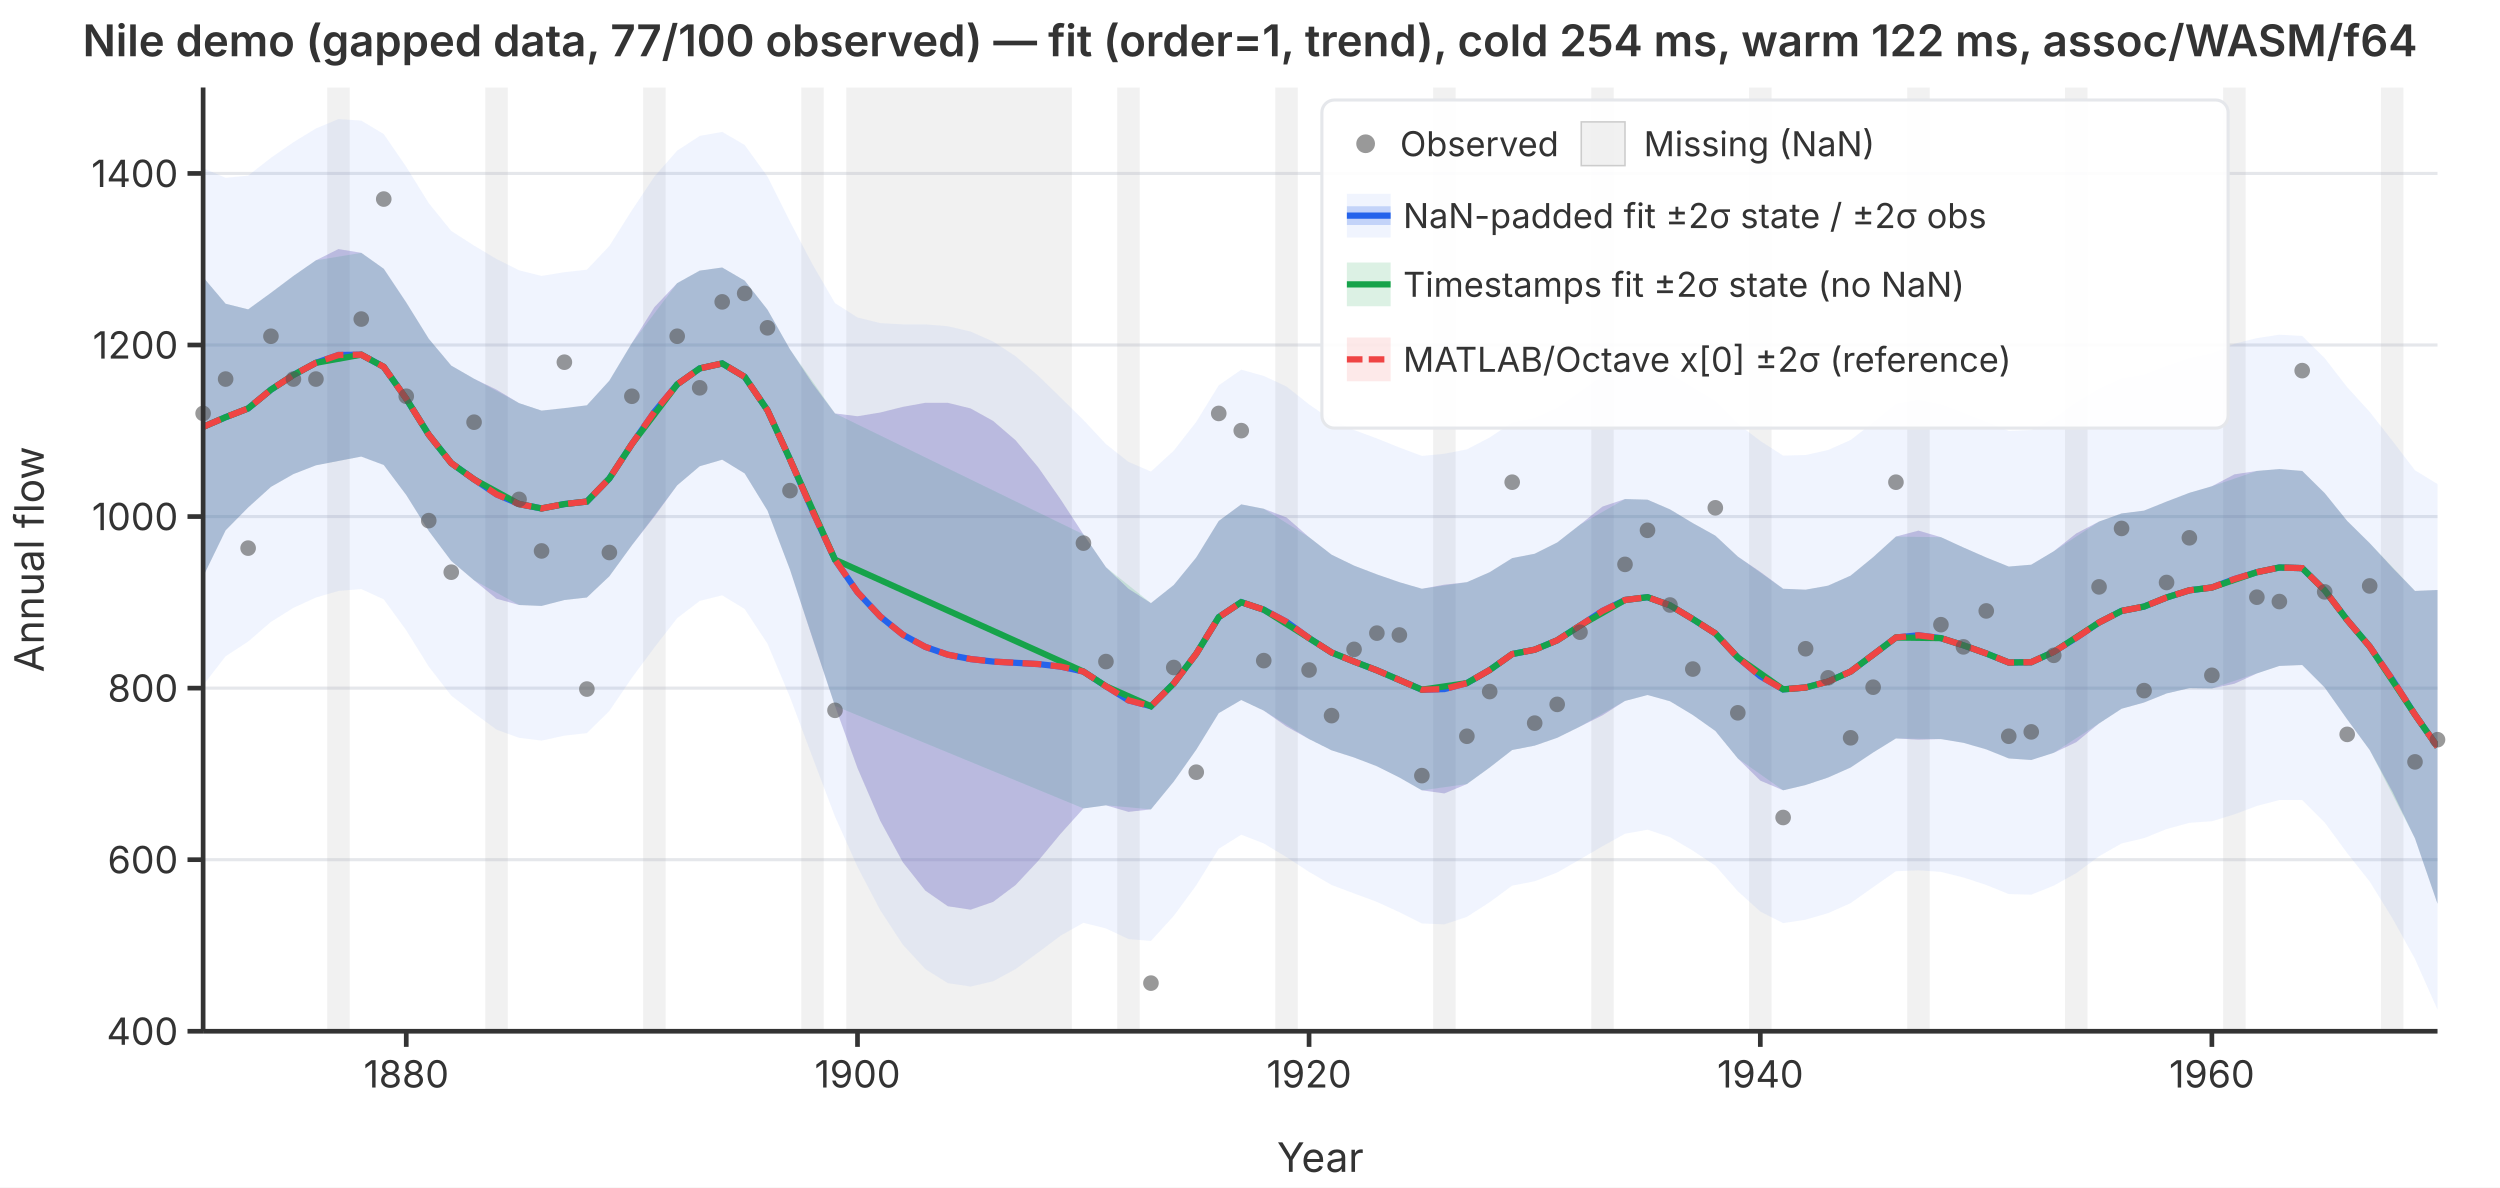
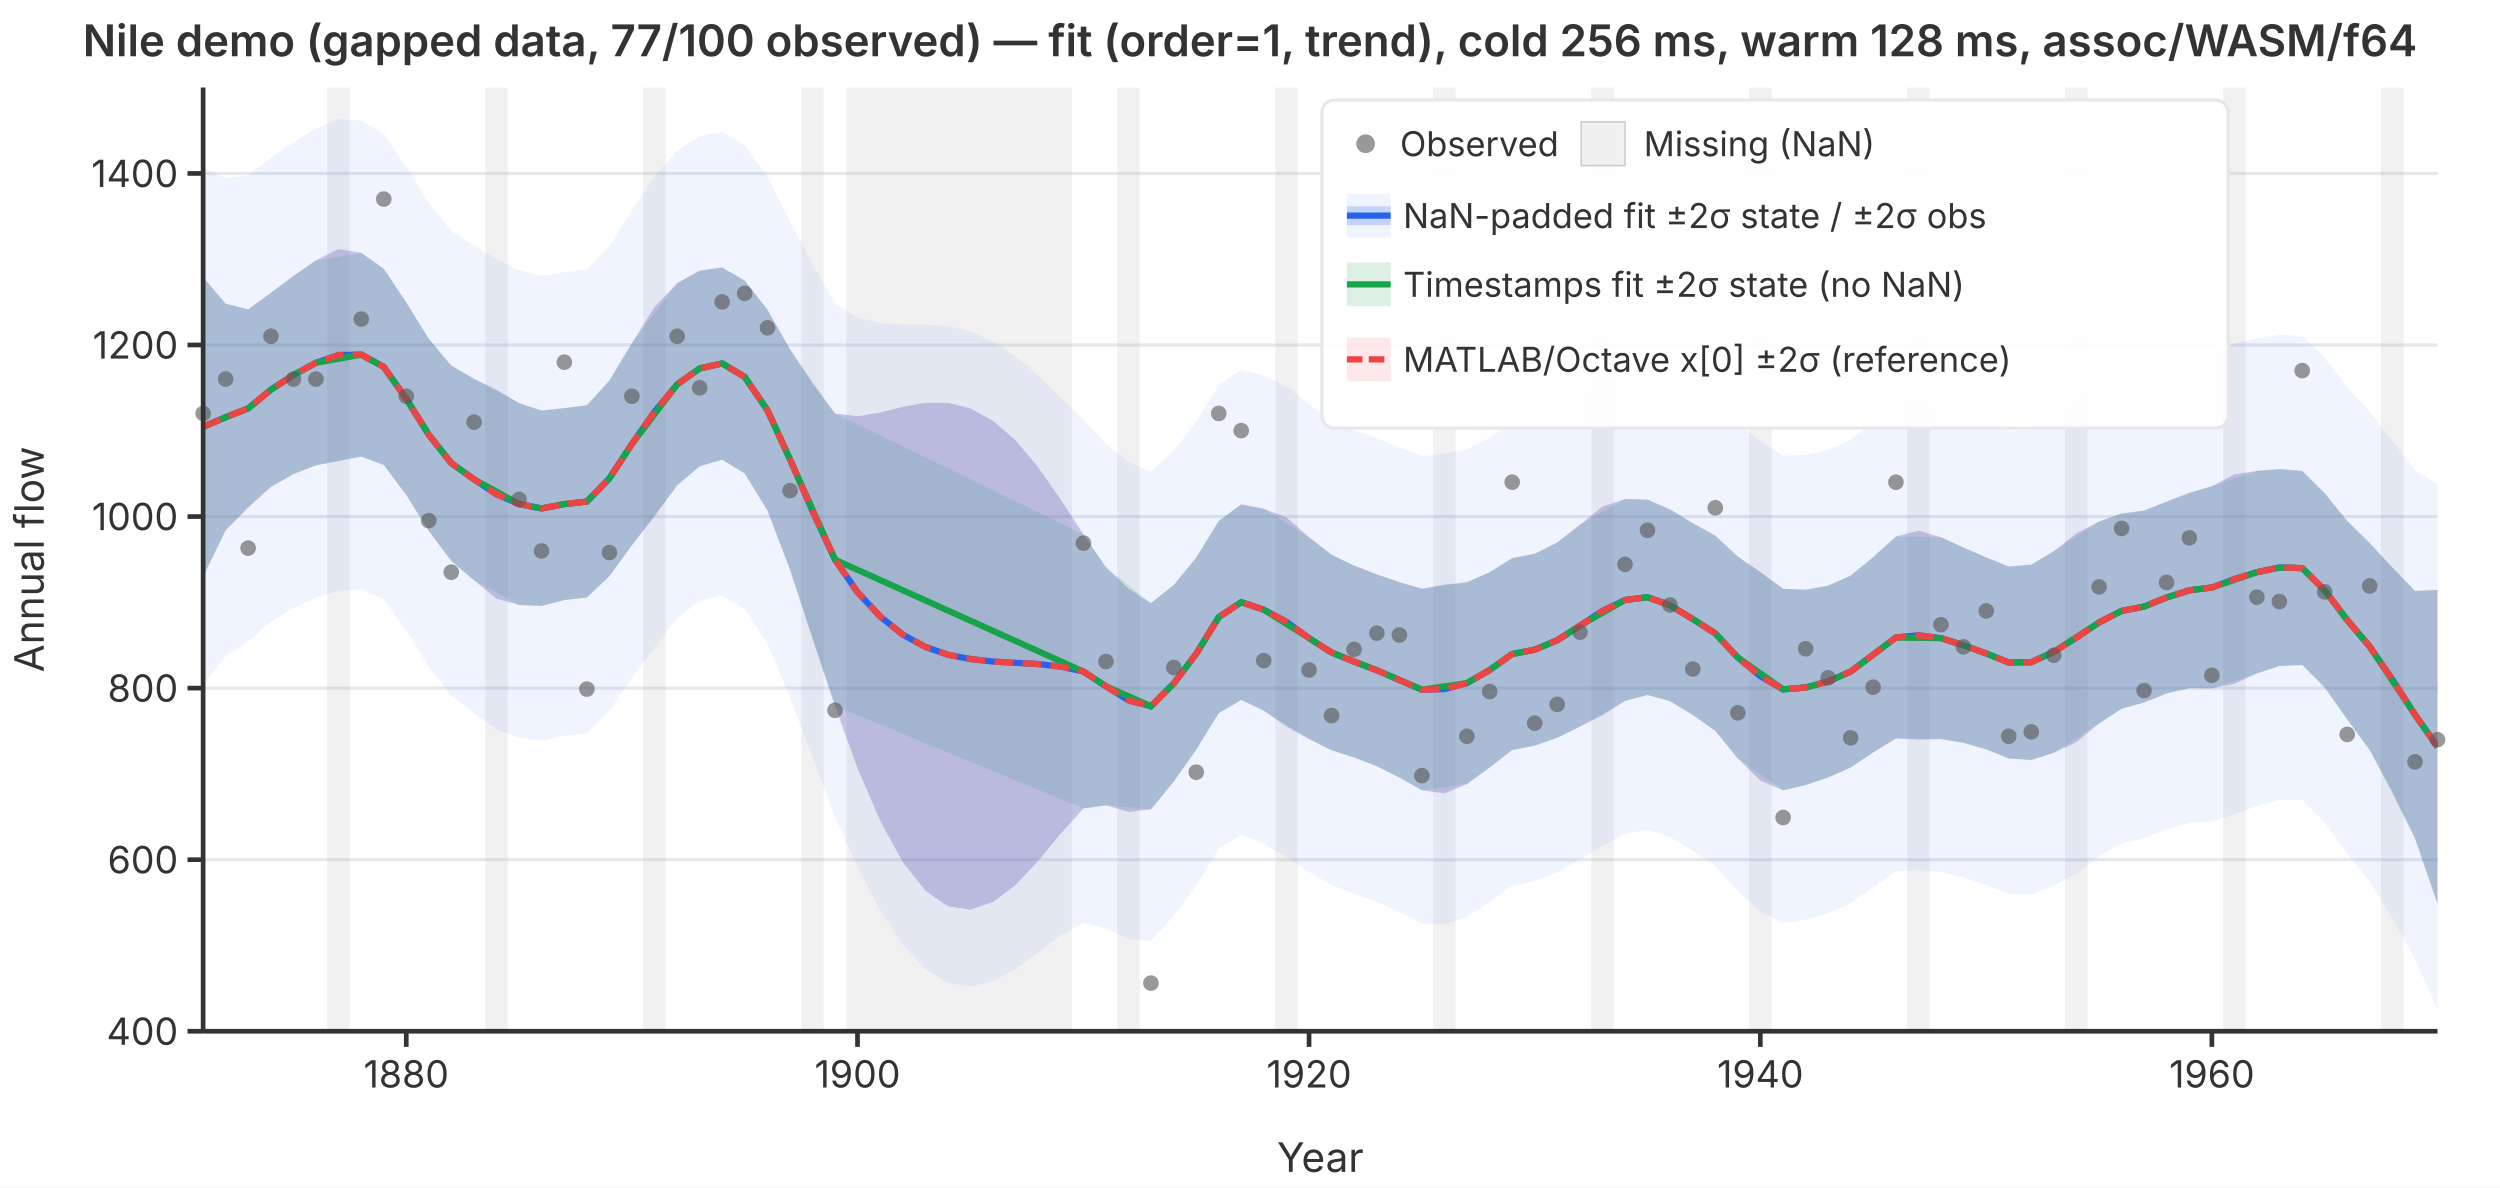
<svg xmlns="http://www.w3.org/2000/svg" viewBox="0 0 800 380" font-family="system-ui,-apple-system,sans-serif" font-size="12">
  <rect width="800" height="380" fill="white" />
  <defs>
    <clipPath id="plot-clip">
      <rect x="65" y="28" width="715" height="302" />
    </clipPath>
  </defs>
  <line x1="65" y1="330.0" x2="780" y2="330.0" stroke="#e5e7eb" stroke-width="1" />
  <line x1="65" y1="275.1" x2="780" y2="275.1" stroke="#e5e7eb" stroke-width="1" />
  <line x1="65" y1="220.2" x2="780" y2="220.2" stroke="#e5e7eb" stroke-width="1" />
  <line x1="65" y1="165.3" x2="780" y2="165.3" stroke="#e5e7eb" stroke-width="1" />
  <line x1="65" y1="110.4" x2="780" y2="110.4" stroke="#e5e7eb" stroke-width="1" />
  <line x1="65" y1="55.5" x2="780" y2="55.5" stroke="#e5e7eb" stroke-width="1" />
  <g clip-path="url(#plot-clip)">
    <rect x="104.7" y="28.0" width="7.2" height="302.0" fill="rgba(180,180,180,0.18)" />
    <rect x="155.3" y="28.0" width="7.2" height="302.0" fill="rgba(180,180,180,0.18)" />
    <rect x="205.8" y="28.0" width="7.2" height="302.0" fill="rgba(180,180,180,0.18)" />
    <rect x="256.4" y="28.0" width="7.2" height="302.0" fill="rgba(180,180,180,0.18)" />
    <rect x="270.8" y="28.0" width="72.2" height="302.0" fill="rgba(180,180,180,0.18)" />
    <rect x="357.5" y="28.0" width="7.2" height="302.0" fill="rgba(180,180,180,0.18)" />
    <rect x="408.1" y="28.0" width="7.2" height="302.0" fill="rgba(180,180,180,0.18)" />
    <rect x="458.6" y="28.0" width="7.2" height="302.0" fill="rgba(180,180,180,0.18)" />
    <rect x="509.2" y="28.0" width="7.2" height="302.0" fill="rgba(180,180,180,0.18)" />
    <rect x="559.7" y="28.0" width="7.2" height="302.0" fill="rgba(180,180,180,0.18)" />
    <rect x="610.3" y="28.0" width="7.2" height="302.0" fill="rgba(180,180,180,0.18)" />
    <rect x="660.8" y="28.0" width="7.2" height="302.0" fill="rgba(180,180,180,0.18)" />
    <rect x="711.4" y="28.0" width="7.2" height="302.0" fill="rgba(180,180,180,0.18)" />
    <rect x="761.9" y="28.0" width="7.2" height="302.0" fill="rgba(180,180,180,0.18)" />
    <path d="M65.0,53.8L72.2,56.9L79.4,56.2L86.7,50.5L93.9,45.5L101.1,41.1L108.3,38.1L115.6,38.6L122.8,42.9L130.0,53.4L137.2,65.0L144.4,73.9L151.7,78.6L158.9,82.9L166.1,86.5L173.3,88.3L180.6,87.1L187.8,86.3L195.0,78.7L202.2,67.3L209.4,56.5L216.7,48.2L223.9,43.5L231.1,42.2L238.3,46.4L245.6,56.5L252.8,70.9L260.0,84.6L267.2,97.0L274.4,101.6L281.7,103.4L288.9,103.8L296.1,103.8L303.3,104.4L310.6,106.1L317.8,109.3L325.0,114.0L332.2,120.2L339.4,127.2L346.7,134.4L353.9,142.1L361.1,147.8L368.3,150.9L375.6,144.2L382.8,135.0L390.0,123.3L397.2,118.3L404.4,120.3L411.7,123.7L418.9,129.4L426.1,134.4L433.3,137.6L440.6,140.3L447.8,143.2L455.0,145.9L462.2,145.2L469.4,143.8L476.7,140.0L483.9,135.2L491.1,133.8L498.3,130.5L505.6,125.4L512.8,120.2L520.0,117.2L527.2,116.8L534.4,119.6L541.7,124.0L548.9,128.3L556.1,135.6L563.3,141.1L570.6,145.8L577.8,145.6L585.0,144.0L592.2,140.8L599.4,135.2L606.7,129.2L613.9,128.0L621.1,129.4L628.3,132.1L635.6,135.0L642.8,137.9L650.0,137.6L657.2,133.9L664.4,128.8L671.7,124.4L678.9,121.1L686.1,119.9L693.3,117.1L700.6,114.6L707.8,113.1L715.0,110.0L722.2,108.2L729.4,107.1L736.7,107.5L743.9,114.6L751.1,123.9L758.3,131.8L765.6,141.1L772.8,150.5L780.0,154.9L780.0,323.1L772.8,306.9L765.6,293.9L758.3,282.1L751.1,273.0L743.9,263.2L736.7,256.0L729.4,256.0L722.2,257.9L715.0,260.6L707.8,262.8L700.6,263.3L693.3,265.3L686.1,268.2L678.9,269.9L671.7,274.0L664.4,279.4L657.2,283.4L650.0,286.3L642.8,286.1L635.6,283.2L628.3,280.8L621.1,279.0L613.9,278.5L606.7,278.8L599.4,283.9L592.2,289.0L585.0,292.2L577.8,294.3L570.6,295.4L563.3,291.7L556.1,285.2L548.9,277.0L541.7,272.2L534.4,267.9L527.2,265.5L520.0,266.8L512.8,270.8L505.6,275.0L498.3,279.2L491.1,282.0L483.9,283.4L476.7,288.7L469.4,293.4L462.2,295.8L455.0,295.5L447.8,291.9L440.6,288.6L433.3,285.9L426.1,283.2L418.9,279.0L411.7,274.3L404.4,269.9L397.2,267.1L390.0,271.6L382.8,283.3L375.6,293.1L368.3,301.1L361.1,300.5L353.9,297.1L346.7,295.3L339.4,299.4L332.2,304.8L325.0,310.1L317.8,314.0L310.6,315.7L303.3,314.6L296.1,310.1L288.9,302.3L281.7,291.3L274.4,277.4L267.2,261.3L260.0,242.3L252.8,223.1L245.6,206.0L238.3,194.9L231.1,190.5L223.9,192.3L216.7,197.8L209.4,207.2L202.2,216.9L195.0,227.5L187.8,234.6L180.6,235.4L173.3,237.0L166.1,236.1L158.9,233.5L151.7,228.2L144.4,222.6L137.2,213.3L130.0,201.7L122.8,191.8L115.6,188.5L108.3,189.1L101.1,191.2L93.9,194.5L86.7,199.0L79.4,205.3L72.2,210.0L65.0,219.3Z" fill="rgba(37,99,235,0.07)" stroke="none" />
    <path d="M65.0,88.7L72.2,97.2L79.4,99.0L86.7,93.7L93.9,88.3L101.1,83.3L108.3,79.7L115.6,80.9L122.8,86.0L130.0,96.8L137.2,108.4L144.4,117.0L151.7,121.2L158.9,124.7L166.1,129.0L173.3,131.4L180.6,130.6L187.8,129.7L195.0,121.8L202.2,109.8L209.4,98.3L216.7,90.6L223.9,86.6L231.1,85.6L238.3,89.8L245.6,99.1L252.8,111.8L260.0,122.7L267.2,132.3L274.4,133.2L281.7,132.0L288.9,130.2L296.1,128.9L303.3,128.9L310.6,130.7L317.8,134.7L325.0,140.9L332.2,149.5L339.4,159.8L346.7,171.0L353.9,181.5L361.1,188.4L368.3,193.0L375.6,187.2L382.8,178.4L390.0,166.7L397.2,161.4L404.4,162.8L411.7,165.6L418.9,171.9L426.1,177.5L433.3,181.0L440.6,183.8L447.8,186.3L455.0,188.4L462.2,187.1L469.4,186.3L476.7,183.1L483.9,178.6L491.1,177.2L498.3,173.6L505.6,167.9L512.8,162.1L520.0,159.7L527.2,159.9L534.4,163.0L541.7,167.4L548.9,171.4L556.1,178.1L563.3,183.0L570.6,188.4L577.8,188.7L585.0,187.4L592.2,184.2L599.4,178.3L606.7,171.7L613.9,169.8L621.1,171.9L628.3,175.2L635.6,178.4L642.8,181.3L650.0,180.7L657.2,176.4L664.4,170.7L671.7,166.9L678.9,164.3L686.1,163.4L693.3,160.5L700.6,157.7L707.8,155.6L715.0,151.8L722.2,150.7L729.4,150.1L736.7,150.7L743.9,157.8L751.1,166.7L758.3,173.8L765.6,181.7L772.8,189.1L780.0,188.8L780.0,289.2L772.8,268.3L765.6,253.4L758.3,240.0L751.1,230.2L743.9,220.0L736.7,212.8L729.4,213.1L722.2,215.5L715.0,218.8L707.8,220.3L700.6,220.2L693.3,221.9L686.1,224.8L678.9,226.8L671.7,231.5L664.4,237.5L657.2,240.9L650.0,243.2L642.8,242.7L635.6,239.8L628.3,237.7L621.1,236.5L613.9,236.7L606.7,236.3L599.4,240.8L592.2,245.6L585.0,248.8L577.8,251.2L570.6,252.9L563.3,249.8L556.1,242.7L548.9,233.9L541.7,228.8L534.4,224.4L527.2,222.4L520.0,224.3L512.8,228.9L505.6,232.5L498.3,236.1L491.1,238.6L483.9,240.0L476.7,245.6L469.4,250.9L462.2,253.9L455.0,252.9L447.8,248.8L440.6,245.2L433.3,242.4L426.1,240.1L418.9,236.5L411.7,232.5L404.4,227.4L397.2,224.0L390.0,228.2L382.8,239.9L375.6,250.1L368.3,259.0L361.1,259.8L353.9,257.7L346.7,258.7L339.4,266.8L332.2,275.5L325.0,283.2L317.8,288.6L310.6,291.1L303.3,290.0L296.1,285.0L288.9,275.9L281.7,262.7L274.4,245.8L267.2,225.9L260.0,204.3L252.8,182.3L245.6,163.4L238.3,151.5L231.1,147.1L223.9,149.2L216.7,155.3L209.4,165.3L202.2,174.5L195.0,184.4L187.8,191.2L180.6,192.0L173.3,193.9L166.1,193.6L158.9,191.6L151.7,185.7L144.4,179.5L137.2,169.9L130.0,158.4L122.8,148.8L115.6,146.1L108.3,147.5L101.1,148.9L93.9,151.7L86.7,155.8L79.4,162.4L72.2,169.7L65.0,184.5Z" fill="rgba(239,68,68,0.12)" stroke="none" />
    <path d="M65.0,88.7L72.2,97.2L79.4,99.0L86.7,93.7L93.9,88.3L101.1,83.3L115.6,80.9L122.8,86.0L130.0,96.8L137.2,108.4L144.4,117.0L151.7,121.2L166.1,129.0L173.3,131.4L180.6,130.6L187.8,129.7L195.0,121.8L202.2,109.8L216.7,90.6L223.9,86.6L231.1,85.6L238.3,89.8L245.6,99.1L252.8,111.8L267.2,132.3L346.7,171.0L353.9,181.5L368.3,193.0L375.6,187.2L382.8,178.4L390.0,166.7L397.2,161.4L404.4,162.8L418.9,171.9L426.1,177.5L433.3,181.0L440.6,183.8L447.8,186.3L455.0,188.4L469.4,186.3L476.7,183.1L483.9,178.6L491.1,177.2L498.3,173.6L505.6,167.9L520.0,159.7L527.2,159.9L534.4,163.0L541.7,167.4L548.9,171.4L556.1,178.1L570.6,188.4L577.8,188.7L585.0,187.4L592.2,184.2L599.4,178.3L606.7,171.7L621.1,171.9L628.3,175.2L635.6,178.4L642.8,181.3L650.0,180.7L657.2,176.4L671.7,166.9L678.9,164.3L686.1,163.4L693.3,160.5L700.6,157.7L707.8,155.6L722.2,150.7L729.4,150.1L736.7,150.7L743.9,157.8L751.1,166.7L758.3,173.8L772.8,189.1L780.0,188.8L780.0,289.2L772.8,268.3L758.3,240.0L751.1,230.2L743.9,220.0L736.7,212.8L729.4,213.1L722.2,215.5L707.8,220.3L700.6,220.2L693.3,221.9L686.1,224.8L678.9,226.8L671.7,231.5L657.2,240.9L650.0,243.2L642.8,242.7L635.6,239.8L628.3,237.7L621.1,236.5L606.7,236.3L599.4,240.8L592.2,245.6L585.0,248.8L577.8,251.2L570.6,252.9L556.1,242.7L548.9,233.9L541.7,228.8L534.4,224.4L527.2,222.4L520.0,224.3L505.6,232.5L498.3,236.1L491.1,238.6L483.9,240.0L476.7,245.6L469.4,250.9L455.0,252.9L447.8,248.8L440.6,245.2L433.3,242.4L426.1,240.1L418.9,236.5L404.4,227.4L397.2,224.0L390.0,228.2L382.8,239.9L375.6,250.1L368.3,259.0L353.9,257.7L346.7,258.7L267.2,225.9L252.8,182.3L245.6,163.4L238.3,151.5L231.1,147.1L223.9,149.2L216.7,155.3L202.2,174.5L195.0,184.4L187.8,191.2L180.6,192.0L173.3,193.9L166.1,193.6L151.7,185.7L144.4,179.5L137.2,169.9L130.0,158.4L122.8,148.8L115.6,146.1L101.1,148.9L93.9,151.7L86.7,155.8L79.4,162.4L72.2,169.7L65.0,184.5Z" fill="rgba(22,163,74,0.15)" stroke="none" />
    <path d="M65.0,88.7L72.2,97.2L79.4,99.0L86.7,93.7L93.9,88.3L101.1,83.3L108.3,79.7L115.6,80.9L122.8,86.0L130.0,96.8L137.2,108.4L144.4,117.0L151.7,121.2L158.9,124.7L166.1,129.0L173.3,131.4L180.6,130.6L187.8,129.7L195.0,121.8L202.2,109.8L209.4,98.3L216.7,90.6L223.9,86.6L231.1,85.6L238.3,89.8L245.6,99.1L252.8,111.8L260.0,122.7L267.2,132.3L274.4,133.2L281.7,132.0L288.9,130.2L296.1,128.9L303.3,128.9L310.6,130.7L317.8,134.7L325.0,140.9L332.2,149.5L339.4,159.8L346.7,171.0L353.9,181.5L361.1,188.4L368.3,193.0L375.6,187.2L382.8,178.4L390.0,166.7L397.2,161.4L404.4,162.8L411.7,165.6L418.9,171.9L426.1,177.5L433.3,181.0L440.6,183.8L447.8,186.3L455.0,188.4L462.2,187.1L469.4,186.3L476.7,183.1L483.9,178.6L491.1,177.2L498.3,173.6L505.6,167.9L512.8,162.1L520.0,159.7L527.2,159.9L534.4,163.0L541.7,167.4L548.9,171.4L556.1,178.1L563.3,183.0L570.6,188.4L577.8,188.7L585.0,187.4L592.2,184.2L599.4,178.3L606.7,171.7L613.9,169.8L621.1,171.9L628.3,175.2L635.6,178.4L642.8,181.3L650.0,180.7L657.2,176.4L664.4,170.7L671.7,166.9L678.9,164.3L686.1,163.4L693.3,160.5L700.6,157.7L707.8,155.6L715.0,151.8L722.2,150.7L729.4,150.1L736.7,150.7L743.9,157.8L751.1,166.7L758.3,173.8L765.6,181.7L772.8,189.1L780.0,188.8L780.0,289.2L772.8,268.3L765.6,253.4L758.3,240.0L751.1,230.2L743.9,220.0L736.7,212.8L729.4,213.1L722.2,215.5L715.0,218.8L707.8,220.3L700.6,220.2L693.3,221.9L686.1,224.8L678.9,226.8L671.7,231.5L664.4,237.5L657.2,240.9L650.0,243.2L642.8,242.7L635.6,239.8L628.3,237.7L621.1,236.5L613.9,236.7L606.7,236.3L599.4,240.8L592.2,245.6L585.0,248.8L577.8,251.2L570.6,252.9L563.3,249.8L556.1,242.7L548.9,233.9L541.7,228.8L534.4,224.4L527.2,222.4L520.0,224.3L512.8,228.9L505.6,232.5L498.3,236.1L491.1,238.6L483.9,240.0L476.7,245.6L469.4,250.9L462.2,253.9L455.0,252.9L447.8,248.8L440.6,245.2L433.3,242.4L426.1,240.1L418.9,236.5L411.7,232.5L404.4,227.4L397.2,224.0L390.0,228.2L382.8,239.9L375.6,250.1L368.3,259.0L361.1,259.8L353.9,257.7L346.7,258.7L339.4,266.8L332.2,275.5L325.0,283.2L317.8,288.6L310.6,291.1L303.3,290.0L296.1,285.0L288.9,275.9L281.7,262.7L274.4,245.8L267.2,225.9L260.0,204.3L252.8,182.3L245.6,163.4L238.3,151.5L231.1,147.1L223.9,149.2L216.7,155.3L209.4,165.3L202.2,174.5L195.0,184.4L187.8,191.2L180.6,192.0L173.3,193.9L166.1,193.6L158.9,191.6L151.7,185.7L144.4,179.5L137.2,169.9L130.0,158.4L122.8,148.8L115.6,146.1L108.3,147.5L101.1,148.9L93.9,151.7L86.7,155.8L79.4,162.4L72.2,169.7L65.0,184.5Z" fill="rgba(37,99,235,0.22)" stroke="none" />
    <polyline points="65.0,136.6 72.2,133.5 79.4,130.7 86.7,124.7 93.9,120.0 101.1,116.1 108.3,113.6 115.6,113.5 122.8,117.4 130.0,127.6 137.2,139.1 144.4,148.2 151.7,153.4 158.9,158.2 166.1,161.3 173.3,162.7 180.6,161.3 187.8,160.5 195.0,153.1 202.2,142.1 209.4,131.8 216.7,123.0 223.9,117.9 231.1,116.3 238.3,120.6 245.6,131.3 252.8,147.0 260.0,163.5 267.2,179.1 274.4,189.5 281.7,197.3 288.9,203.1 296.1,207.0 303.3,209.5 310.6,210.9 317.8,211.7 325.0,212.1 332.2,212.5 339.4,213.3 346.7,214.9 353.9,219.6 361.1,224.1 368.3,226.0 375.6,218.7 382.8,209.2 390.0,197.5 397.2,192.7 404.4,195.1 411.7,199.0 418.9,204.2 426.1,208.8 433.3,211.7 440.6,214.5 447.8,217.6 455.0,220.7 462.2,220.5 469.4,218.6 476.7,214.4 483.9,209.3 491.1,207.9 498.3,204.9 505.6,200.2 512.8,195.5 520.0,192.0 527.2,191.1 534.4,193.7 541.7,198.1 548.9,202.7 556.1,210.4 563.3,216.4 570.6,220.6 577.8,220.0 585.0,218.1 592.2,214.9 599.4,209.5 606.7,204.0 613.9,203.3 621.1,204.2 628.3,206.5 635.6,209.1 642.8,212.0 650.0,211.9 657.2,208.6 664.4,204.1 671.7,199.2 678.9,195.5 686.1,194.1 693.3,191.2 700.6,188.9 707.8,188.0 715.0,185.3 722.2,183.1 729.4,181.6 736.7,181.8 743.9,188.9 751.1,198.4 758.3,206.9 765.6,217.5 772.8,228.7 780.0,239.0" fill="none" stroke="#2563eb" stroke-width="2" />
    <polyline points="65.0,136.6 72.2,133.5 79.4,130.7 86.7,124.7 93.9,120.0 101.1,116.1 115.6,113.5 122.8,117.4 130.0,127.6 137.2,139.1 144.4,148.2 151.7,153.4 166.1,161.3 173.3,162.7 180.6,161.3 187.8,160.5 195.0,153.1 202.2,142.1 216.7,123.0 223.9,117.9 231.1,116.3 238.3,120.6 245.6,131.3 252.8,147.0 267.2,179.1 346.7,214.9 353.9,219.6 368.3,226.0 375.6,218.7 382.8,209.2 390.0,197.5 397.2,192.7 404.4,195.1 418.9,204.2 426.1,208.8 433.3,211.7 440.6,214.5 447.8,217.6 455.0,220.7 469.4,218.6 476.7,214.4 483.9,209.3 491.1,207.9 498.3,204.9 505.6,200.2 520.0,192.0 527.2,191.1 534.4,193.7 541.7,198.1 548.9,202.7 556.1,210.4 570.6,220.6 577.8,220.0 585.0,218.1 592.2,214.9 599.4,209.5 606.7,204.0 621.1,204.2 628.3,206.5 635.6,209.1 642.8,212.0 650.0,211.9 657.2,208.6 671.7,199.2 678.9,195.5 686.1,194.1 693.3,191.2 700.6,188.9 707.8,188.0 722.2,183.1 729.4,181.6 736.7,181.8 743.9,188.9 751.1,198.4 758.3,206.9 772.8,228.7 780.0,239.0" fill="none" stroke="#16a34a" stroke-width="2" />
    <polyline points="65.0,136.6 72.2,133.5 79.4,130.7 86.7,124.7 93.9,120.0 101.1,116.1 108.3,113.6 115.6,113.5 122.8,117.4 130.0,127.6 137.2,139.1 144.4,148.2 151.7,153.4 158.9,158.2 166.1,161.3 173.3,162.7 180.6,161.3 187.8,160.5 195.0,153.1 202.2,142.1 209.4,131.8 216.7,123.0 223.9,117.9 231.1,116.3 238.3,120.6 245.6,131.3 252.8,147.0 260.0,163.5 267.2,179.1 274.4,189.5 281.7,197.3 288.9,203.1 296.1,207.0 303.3,209.5 310.6,210.9 317.8,211.7 325.0,212.1 332.2,212.5 339.4,213.3 346.7,214.9 353.9,219.6 361.1,224.1 368.3,226.0 375.6,218.7 382.8,209.2 390.0,197.5 397.2,192.7 404.4,195.1 411.7,199.0 418.9,204.2 426.1,208.8 433.3,211.7 440.6,214.5 447.8,217.6 455.0,220.7 462.2,220.5 469.4,218.6 476.7,214.4 483.9,209.3 491.1,207.9 498.3,204.9 505.6,200.2 512.8,195.5 520.0,192.0 527.2,191.1 534.4,193.7 541.7,198.1 548.9,202.7 556.1,210.4 563.3,216.4 570.6,220.6 577.8,220.0 585.0,218.1 592.2,214.9 599.4,209.5 606.7,204.0 613.9,203.3 621.1,204.2 628.3,206.5 635.6,209.1 642.8,212.0 650.0,211.9 657.2,208.6 664.4,204.1 671.7,199.2 678.9,195.5 686.1,194.1 693.3,191.2 700.6,188.9 707.8,188.0 715.0,185.3 722.2,183.1 729.4,181.6 736.7,181.8 743.9,188.9 751.1,198.4 758.3,206.9 765.6,217.5 772.8,228.7 780.0,239.0" fill="none" stroke="#ef4444" stroke-width="2" stroke-dasharray="6,3" />
  </g>
  <circle cx="65.0" cy="132.3" r="2.5" fill="#555" opacity="0.6" />
  <circle cx="72.2" cy="121.3" r="2.5" fill="#555" opacity="0.6" />
  <circle cx="79.4" cy="175.4" r="2.5" fill="#555" opacity="0.6" />
  <circle cx="86.7" cy="107.6" r="2.5" fill="#555" opacity="0.6" />
  <circle cx="93.9" cy="121.3" r="2.5" fill="#555" opacity="0.6" />
  <circle cx="101.1" cy="121.3" r="2.5" fill="#555" opacity="0.6" />
  <circle cx="115.6" cy="102.1" r="2.5" fill="#555" opacity="0.6" />
  <circle cx="122.8" cy="63.7" r="2.5" fill="#555" opacity="0.6" />
  <circle cx="130.0" cy="126.8" r="2.5" fill="#555" opacity="0.6" />
  <circle cx="137.2" cy="166.6" r="2.5" fill="#555" opacity="0.6" />
  <circle cx="144.4" cy="183.1" r="2.5" fill="#555" opacity="0.6" />
  <circle cx="151.7" cy="135.1" r="2.5" fill="#555" opacity="0.6" />
  <circle cx="166.1" cy="159.8" r="2.5" fill="#555" opacity="0.6" />
  <circle cx="173.3" cy="176.3" r="2.5" fill="#555" opacity="0.6" />
  <circle cx="180.6" cy="115.9" r="2.5" fill="#555" opacity="0.6" />
  <circle cx="187.8" cy="220.5" r="2.5" fill="#555" opacity="0.6" />
  <circle cx="195.0" cy="176.8" r="2.5" fill="#555" opacity="0.6" />
  <circle cx="202.2" cy="126.8" r="2.5" fill="#555" opacity="0.6" />
  <circle cx="216.7" cy="107.6" r="2.5" fill="#555" opacity="0.6" />
  <circle cx="223.9" cy="124.1" r="2.5" fill="#555" opacity="0.6" />
  <circle cx="231.1" cy="96.6" r="2.5" fill="#555" opacity="0.6" />
  <circle cx="238.3" cy="93.9" r="2.5" fill="#555" opacity="0.6" />
  <circle cx="245.6" cy="104.9" r="2.5" fill="#555" opacity="0.6" />
  <circle cx="252.8" cy="157.0" r="2.5" fill="#555" opacity="0.6" />
  <circle cx="267.2" cy="227.3" r="2.5" fill="#555" opacity="0.6" />
  <circle cx="346.7" cy="173.8" r="2.5" fill="#555" opacity="0.6" />
  <circle cx="353.9" cy="211.7" r="2.5" fill="#555" opacity="0.6" />
  <circle cx="368.3" cy="314.6" r="2.5" fill="#555" opacity="0.6" />
  <circle cx="375.6" cy="213.6" r="2.5" fill="#555" opacity="0.6" />
  <circle cx="382.8" cy="247.1" r="2.5" fill="#555" opacity="0.6" />
  <circle cx="390.0" cy="132.3" r="2.5" fill="#555" opacity="0.6" />
  <circle cx="397.2" cy="137.8" r="2.5" fill="#555" opacity="0.6" />
  <circle cx="404.4" cy="211.4" r="2.5" fill="#555" opacity="0.6" />
  <circle cx="418.9" cy="214.4" r="2.5" fill="#555" opacity="0.6" />
  <circle cx="426.1" cy="229.0" r="2.5" fill="#555" opacity="0.6" />
  <circle cx="433.3" cy="207.8" r="2.5" fill="#555" opacity="0.6" />
  <circle cx="440.6" cy="202.6" r="2.5" fill="#555" opacity="0.6" />
  <circle cx="447.8" cy="203.2" r="2.5" fill="#555" opacity="0.6" />
  <circle cx="455.0" cy="248.2" r="2.5" fill="#555" opacity="0.6" />
  <circle cx="469.4" cy="235.6" r="2.5" fill="#555" opacity="0.6" />
  <circle cx="476.7" cy="221.3" r="2.5" fill="#555" opacity="0.6" />
  <circle cx="483.9" cy="154.3" r="2.5" fill="#555" opacity="0.6" />
  <circle cx="491.1" cy="231.4" r="2.5" fill="#555" opacity="0.6" />
  <circle cx="498.3" cy="225.4" r="2.5" fill="#555" opacity="0.6" />
  <circle cx="505.6" cy="202.3" r="2.5" fill="#555" opacity="0.6" />
  <circle cx="520.0" cy="180.6" r="2.5" fill="#555" opacity="0.6" />
  <circle cx="527.2" cy="169.7" r="2.5" fill="#555" opacity="0.6" />
  <circle cx="534.4" cy="193.6" r="2.5" fill="#555" opacity="0.6" />
  <circle cx="541.7" cy="214.1" r="2.5" fill="#555" opacity="0.6" />
  <circle cx="548.9" cy="162.5" r="2.5" fill="#555" opacity="0.6" />
  <circle cx="556.1" cy="228.1" r="2.5" fill="#555" opacity="0.6" />
  <circle cx="570.6" cy="261.6" r="2.5" fill="#555" opacity="0.6" />
  <circle cx="577.8" cy="207.6" r="2.5" fill="#555" opacity="0.6" />
  <circle cx="585.0" cy="216.9" r="2.5" fill="#555" opacity="0.6" />
  <circle cx="592.2" cy="236.1" r="2.5" fill="#555" opacity="0.6" />
  <circle cx="599.4" cy="219.9" r="2.5" fill="#555" opacity="0.6" />
  <circle cx="606.7" cy="154.3" r="2.5" fill="#555" opacity="0.6" />
  <circle cx="621.1" cy="199.9" r="2.5" fill="#555" opacity="0.6" />
  <circle cx="628.3" cy="207.0" r="2.5" fill="#555" opacity="0.6" />
  <circle cx="635.6" cy="195.5" r="2.5" fill="#555" opacity="0.6" />
  <circle cx="642.8" cy="235.6" r="2.5" fill="#555" opacity="0.6" />
  <circle cx="650.0" cy="234.2" r="2.5" fill="#555" opacity="0.6" />
  <circle cx="657.2" cy="209.7" r="2.5" fill="#555" opacity="0.6" />
  <circle cx="671.7" cy="187.8" r="2.5" fill="#555" opacity="0.6" />
  <circle cx="678.9" cy="169.1" r="2.5" fill="#555" opacity="0.6" />
  <circle cx="686.1" cy="221.0" r="2.5" fill="#555" opacity="0.6" />
  <circle cx="693.3" cy="186.4" r="2.5" fill="#555" opacity="0.6" />
  <circle cx="700.6" cy="172.1" r="2.5" fill="#555" opacity="0.6" />
  <circle cx="707.8" cy="216.1" r="2.5" fill="#555" opacity="0.6" />
  <circle cx="722.2" cy="191.1" r="2.5" fill="#555" opacity="0.6" />
  <circle cx="729.4" cy="192.5" r="2.5" fill="#555" opacity="0.6" />
  <circle cx="736.7" cy="118.6" r="2.5" fill="#555" opacity="0.6" />
  <circle cx="743.9" cy="189.4" r="2.5" fill="#555" opacity="0.6" />
  <circle cx="751.1" cy="235.0" r="2.5" fill="#555" opacity="0.6" />
  <circle cx="758.3" cy="187.5" r="2.5" fill="#555" opacity="0.6" />
  <circle cx="772.8" cy="243.8" r="2.5" fill="#555" opacity="0.6" />
  <circle cx="780.0" cy="236.7" r="2.5" fill="#555" opacity="0.6" />
  <line x1="65" y1="28" x2="65" y2="330" stroke="#333" stroke-width="1.5" />
  <line x1="65" y1="330" x2="780" y2="330" stroke="#333" stroke-width="1.5" />
  <line x1="60" y1="330.0" x2="65" y2="330.0" stroke="#333" stroke-width="1.5" />
  <text x="57" y="330.0" text-anchor="end" dominant-baseline="middle" fill="#333">400</text>
  <line x1="60" y1="275.1" x2="65" y2="275.1" stroke="#333" stroke-width="1.5" />
  <text x="57" y="275.1" text-anchor="end" dominant-baseline="middle" fill="#333">600</text>
  <line x1="60" y1="220.2" x2="65" y2="220.2" stroke="#333" stroke-width="1.5" />
  <text x="57" y="220.2" text-anchor="end" dominant-baseline="middle" fill="#333">800</text>
  <line x1="60" y1="165.3" x2="65" y2="165.3" stroke="#333" stroke-width="1.5" />
  <text x="57" y="165.3" text-anchor="end" dominant-baseline="middle" fill="#333">1000</text>
  <line x1="60" y1="110.4" x2="65" y2="110.4" stroke="#333" stroke-width="1.5" />
  <text x="57" y="110.4" text-anchor="end" dominant-baseline="middle" fill="#333">1200</text>
  <line x1="60" y1="55.5" x2="65" y2="55.5" stroke="#333" stroke-width="1.5" />
  <text x="57" y="55.5" text-anchor="end" dominant-baseline="middle" fill="#333">1400</text>
  <line x1="130.0" y1="330" x2="130.0" y2="335" stroke="#333" stroke-width="1.5" />
  <text x="130.0" y="348" text-anchor="middle" fill="#333">1880</text>
  <line x1="274.4" y1="330" x2="274.4" y2="335" stroke="#333" stroke-width="1.5" />
  <text x="274.4" y="348" text-anchor="middle" fill="#333">1900</text>
  <line x1="418.9" y1="330" x2="418.9" y2="335" stroke="#333" stroke-width="1.5" />
  <text x="418.9" y="348" text-anchor="middle" fill="#333">1920</text>
  <line x1="563.3" y1="330" x2="563.3" y2="335" stroke="#333" stroke-width="1.5" />
  <text x="563.3" y="348" text-anchor="middle" fill="#333">1940</text>
  <line x1="707.8" y1="330" x2="707.8" y2="335" stroke="#333" stroke-width="1.5" />
  <text x="707.8" y="348" text-anchor="middle" fill="#333">1960</text>
  <text x="422.5" y="375" text-anchor="middle" fill="#333" font-size="13">Year</text>
  <text x="14" y="179.0" text-anchor="middle" fill="#333" font-size="13" transform="rotate(-90,14,179.0)">Annual flow</text>
-   <text x="400" y="18" text-anchor="middle" fill="#333" font-size="14" font-weight="600">Nile demo (gapped data, 77/100 observed) — fit (order=1, trend), cold 254 ms, warm 122 ms, assoc/WASM/f64</text>
+   <text x="400" y="18" text-anchor="middle" fill="#333" font-size="14" font-weight="600">Nile demo (gapped data, 77/100 observed) — fit (order=1, trend), cold 256 ms, warm 128 ms, assoc/WASM/f64</text>
  <rect x="423" y="32" width="290" height="105" rx="4" fill="rgba(255,255,255,0.92)" stroke="#e5e7eb" stroke-width="1" />
  <circle cx="437" cy="46" r="3" fill="#555" opacity="0.6" />
  <text x="448" y="46" dominant-baseline="middle" fill="#333" font-size="11">Observed</text>
  <rect x="506" y="39" width="14" height="14" fill="rgba(180,180,180,0.18)" stroke="#ccc" stroke-width="0.5" />
  <text x="526" y="46" dominant-baseline="middle" fill="#333" font-size="11">Missing (NaN)</text>
  <rect x="431" y="62" width="14" height="14" fill="rgba(37,99,235,0.07)" stroke="none" />
  <rect x="431" y="66" width="14" height="6" fill="rgba(37,99,235,0.22)" stroke="none" />
  <line x1="431" y1="69" x2="445" y2="69" stroke="#2563eb" stroke-width="2" />
  <text x="449" y="69" dominant-baseline="middle" fill="#333" font-size="11">NaN-padded fit ±2σ state / ±2σ obs</text>
  <rect x="431" y="84" width="14" height="14" fill="rgba(22,163,74,0.15)" stroke="none" />
  <line x1="431" y1="91" x2="445" y2="91" stroke="#16a34a" stroke-width="2" />
  <text x="449" y="91" dominant-baseline="middle" fill="#333" font-size="11">Timestamps fit ±2σ state (no NaN)</text>
  <rect x="431" y="108" width="14" height="14" fill="rgba(239,68,68,0.12)" stroke="none" />
  <line x1="431" y1="115" x2="445" y2="115" stroke="#ef4444" stroke-width="2" stroke-dasharray="5,2" />
  <text x="449" y="115" dominant-baseline="middle" fill="#333" font-size="11">MATLAB/Octave x[0] ±2σ (reference)</text>
</svg>
